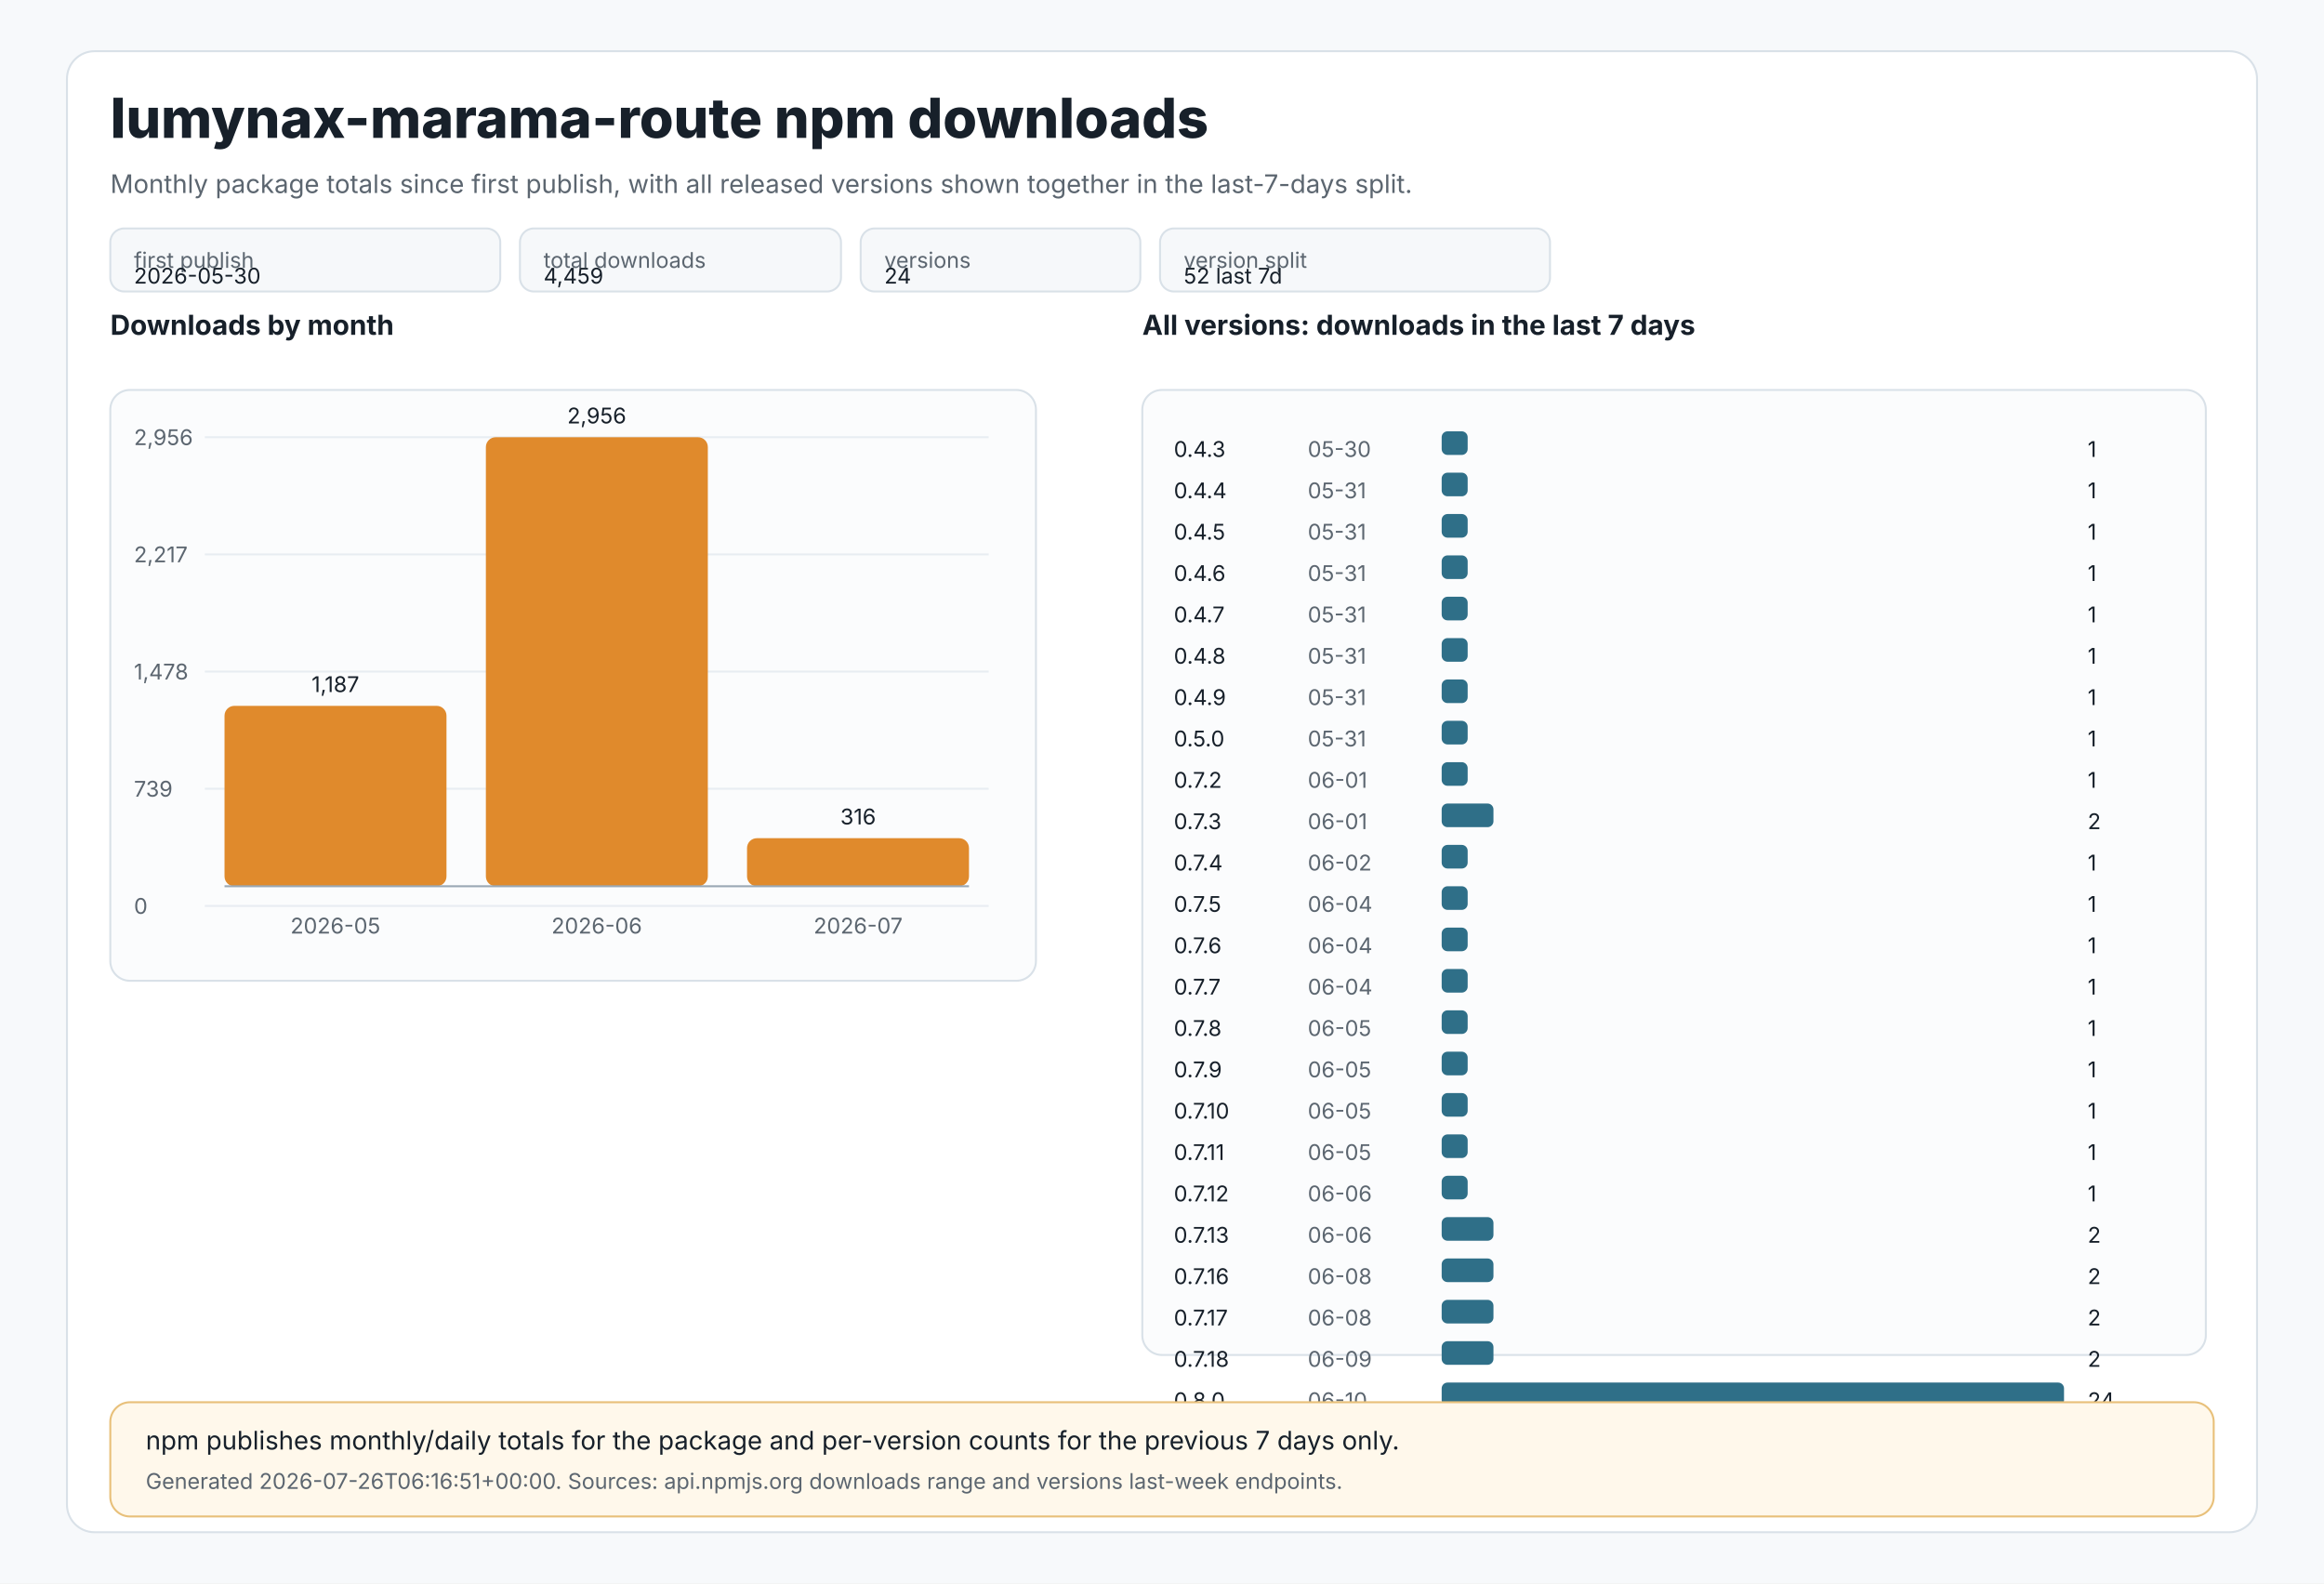
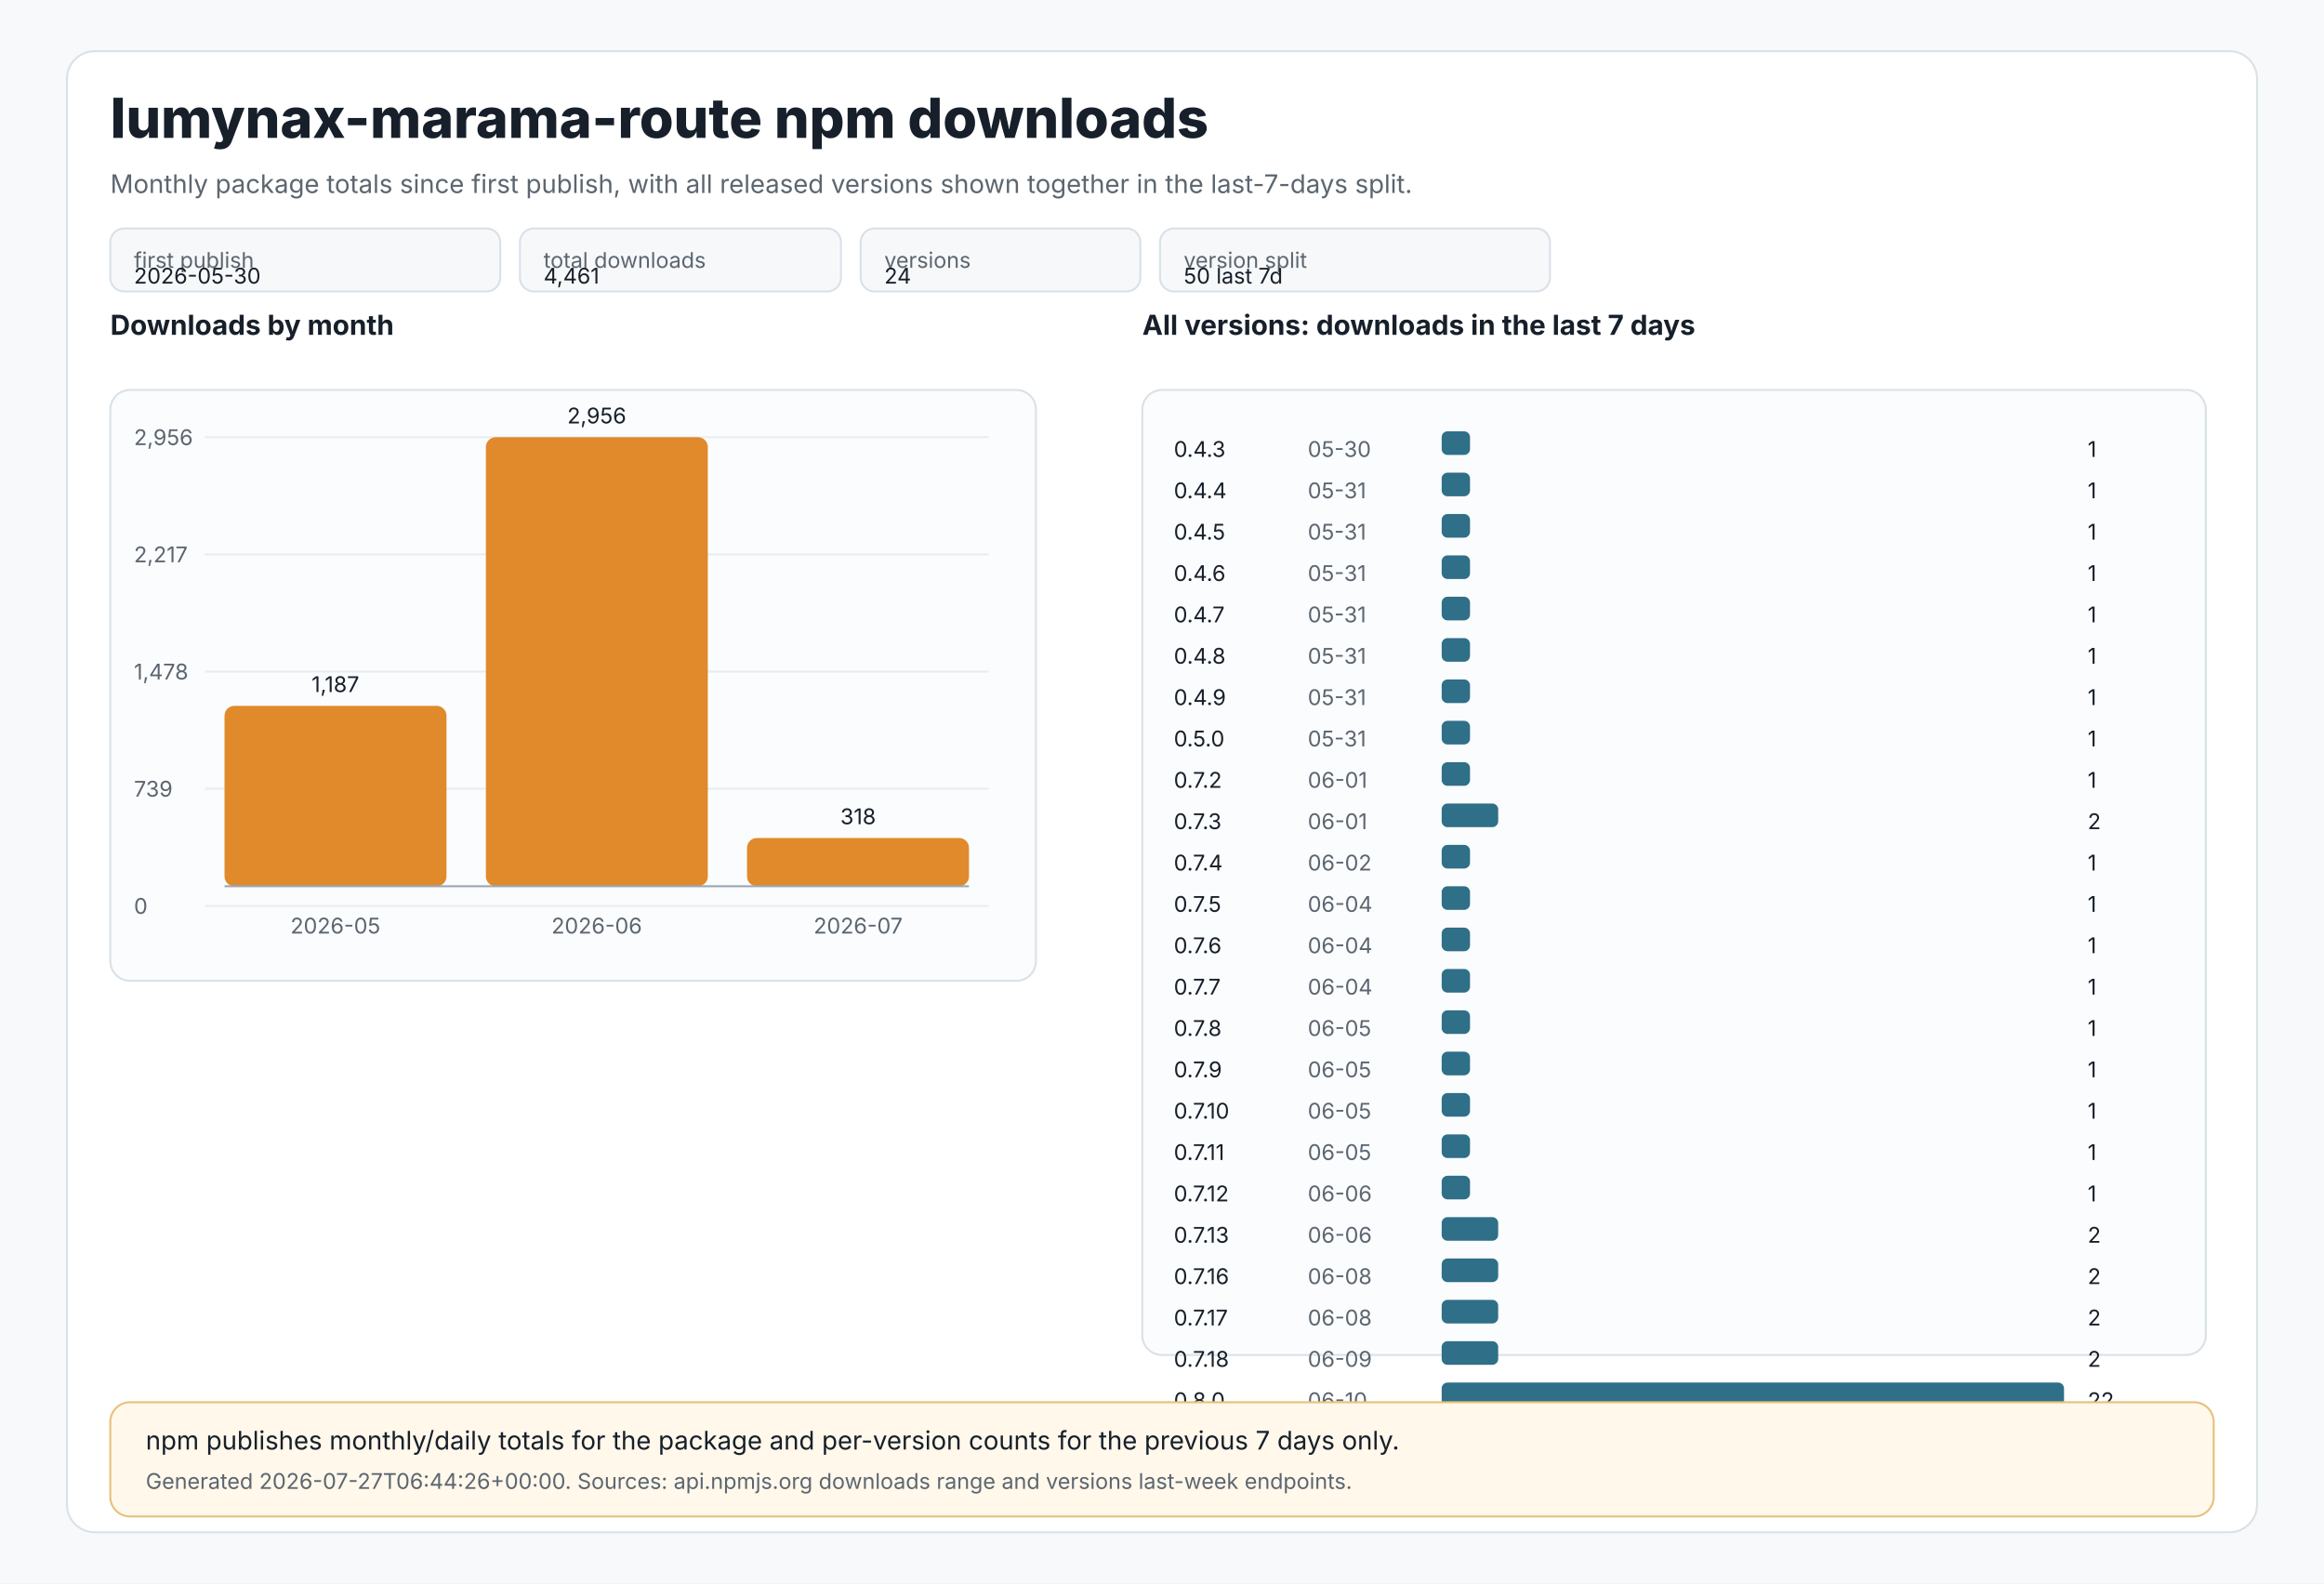
<svg xmlns="http://www.w3.org/2000/svg" width="1180" height="804" viewBox="0 0 1180 804" role="img" aria-labelledby="title desc">
  <style>
text{font-family:Inter,Segoe UI,Arial,sans-serif;fill:#17202a}
.muted{fill:#5c6670}.tiny{font-size:11px}.small{font-size:13px}.label{font-size:14px;font-weight:650}.title{font-size:28px;font-weight:800}
.panel{fill:#ffffff;stroke:#d9e1e8;stroke-width:1}.grid{stroke:#e8edf2;stroke-width:1}.axis{stroke:#9aa8b5;stroke-width:1}
.bar{fill:#e08a2c}.bar2{fill:#2f6f88}.chip{fill:#f6f8fa;stroke:#d9e1e8;stroke-width:1}.note{fill:#fff8eb;stroke:#e8c07a;stroke-width:1}
</style>
  <rect x="0" y="0" width="1180" height="804" fill="#f7f9fb" />
  <rect x="34" y="26" width="1112" height="752" rx="14" class="panel" />
  <text x="56" y="70" class="title">lumynax-marama-route npm downloads</text>
  <text x="56" y="98" class="muted small">Monthly package totals since first publish, with all released versions shown together in the last-7-days split.</text>
  <rect x="56" y="116" width="198" height="32" rx="7" class="chip" />
  <text x="68" y="136" class="tiny muted">first publish</text>
  <text x="68" y="144" class="tiny">2026-05-30</text>
  <rect x="264" y="116" width="163" height="32" rx="7" class="chip" />
  <text x="276" y="136" class="tiny muted">total downloads</text>
-   <text x="276" y="144" class="tiny">4,459</text>
+   <text x="276" y="144" class="tiny">4,461</text>
  <rect x="437" y="116" width="142" height="32" rx="7" class="chip" />
  <text x="449" y="136" class="tiny muted">versions</text>
  <text x="449" y="144" class="tiny">24</text>
  <rect x="589" y="116" width="198" height="32" rx="7" class="chip" />
  <text x="601" y="136" class="tiny muted">version split</text>
-   <text x="601" y="144" class="tiny">52 last 7d</text>
+   <text x="601" y="144" class="tiny">50 last 7d</text>
  <text x="56" y="170" class="label">Downloads by month</text>
  <rect x="56" y="198" width="470" height="300" rx="10" fill="#fbfcfd" stroke="#d9e1e8" />
  <line x1="104" y1="222.0" x2="502" y2="222.0" class="grid" />
  <text x="68" y="226.0" class="tiny muted">2,956</text>
  <line x1="104" y1="281.5" x2="502" y2="281.5" class="grid" />
  <text x="68" y="285.5" class="tiny muted">2,217</text>
  <line x1="104" y1="341.0" x2="502" y2="341.0" class="grid" />
  <text x="68" y="345.0" class="tiny muted">1,478</text>
  <line x1="104" y1="400.5" x2="502" y2="400.5" class="grid" />
  <text x="68" y="404.5" class="tiny muted">739</text>
  <line x1="104" y1="460.0" x2="502" y2="460.0" class="grid" />
  <text x="68" y="464.0" class="tiny muted">0</text>
  <rect x="114.0" y="358.4" width="112.7" height="91.6" rx="5" class="bar" />
  <text x="170.3" y="351.4" text-anchor="middle" class="tiny">1,187</text>
  <text x="170.3" y="474" text-anchor="middle" class="tiny muted">2026-05</text>
  <rect x="246.7" y="222.0" width="112.7" height="228.0" rx="5" class="bar" />
  <text x="303.0" y="215.0" text-anchor="middle" class="tiny">2,956</text>
  <text x="303.0" y="474" text-anchor="middle" class="tiny muted">2026-06</text>
-   <rect x="379.3" y="425.6" width="112.7" height="24.4" rx="5" class="bar" />
-   <text x="435.7" y="418.6" text-anchor="middle" class="tiny">316</text>
+   <rect x="379.3" y="425.5" width="112.7" height="24.5" rx="5" class="bar" />
+   <text x="435.7" y="418.5" text-anchor="middle" class="tiny">318</text>
  <text x="435.7" y="474" text-anchor="middle" class="tiny muted">2026-07</text>
  <line x1="114" y1="450" x2="492" y2="450" class="axis" />
  <text x="580" y="170" class="label">All versions: downloads in the last 7 days</text>
  <rect x="580" y="198" width="540" height="490" rx="10" fill="#fbfcfd" stroke="#d9e1e8" />
  <text x="596" y="232" class="tiny">0.4.3</text>
  <text x="664" y="232" class="tiny muted">05-30</text>
-   <rect x="732" y="219" width="13.2" height="12" rx="3" class="bar2" />
+   <rect x="732" y="219" width="14.4" height="12" rx="3" class="bar2" />
  <text x="1060" y="232" class="tiny">1</text>
  <text x="596" y="253" class="tiny">0.4.4</text>
  <text x="664" y="253" class="tiny muted">05-31</text>
-   <rect x="732" y="240" width="13.2" height="12" rx="3" class="bar2" />
+   <rect x="732" y="240" width="14.4" height="12" rx="3" class="bar2" />
  <text x="1060" y="253" class="tiny">1</text>
  <text x="596" y="274" class="tiny">0.4.5</text>
  <text x="664" y="274" class="tiny muted">05-31</text>
-   <rect x="732" y="261" width="13.2" height="12" rx="3" class="bar2" />
+   <rect x="732" y="261" width="14.4" height="12" rx="3" class="bar2" />
  <text x="1060" y="274" class="tiny">1</text>
  <text x="596" y="295" class="tiny">0.4.6</text>
  <text x="664" y="295" class="tiny muted">05-31</text>
-   <rect x="732" y="282" width="13.2" height="12" rx="3" class="bar2" />
+   <rect x="732" y="282" width="14.4" height="12" rx="3" class="bar2" />
  <text x="1060" y="295" class="tiny">1</text>
  <text x="596" y="316" class="tiny">0.4.7</text>
  <text x="664" y="316" class="tiny muted">05-31</text>
-   <rect x="732" y="303" width="13.2" height="12" rx="3" class="bar2" />
+   <rect x="732" y="303" width="14.4" height="12" rx="3" class="bar2" />
  <text x="1060" y="316" class="tiny">1</text>
  <text x="596" y="337" class="tiny">0.4.8</text>
  <text x="664" y="337" class="tiny muted">05-31</text>
-   <rect x="732" y="324" width="13.2" height="12" rx="3" class="bar2" />
+   <rect x="732" y="324" width="14.4" height="12" rx="3" class="bar2" />
  <text x="1060" y="337" class="tiny">1</text>
  <text x="596" y="358" class="tiny">0.4.9</text>
  <text x="664" y="358" class="tiny muted">05-31</text>
-   <rect x="732" y="345" width="13.2" height="12" rx="3" class="bar2" />
+   <rect x="732" y="345" width="14.4" height="12" rx="3" class="bar2" />
  <text x="1060" y="358" class="tiny">1</text>
  <text x="596" y="379" class="tiny">0.5.0</text>
  <text x="664" y="379" class="tiny muted">05-31</text>
-   <rect x="732" y="366" width="13.2" height="12" rx="3" class="bar2" />
+   <rect x="732" y="366" width="14.4" height="12" rx="3" class="bar2" />
  <text x="1060" y="379" class="tiny">1</text>
  <text x="596" y="400" class="tiny">0.7.2</text>
  <text x="664" y="400" class="tiny muted">06-01</text>
-   <rect x="732" y="387" width="13.2" height="12" rx="3" class="bar2" />
+   <rect x="732" y="387" width="14.4" height="12" rx="3" class="bar2" />
  <text x="1060" y="400" class="tiny">1</text>
  <text x="596" y="421" class="tiny">0.7.3</text>
  <text x="664" y="421" class="tiny muted">06-01</text>
-   <rect x="732" y="408" width="26.3" height="12" rx="3" class="bar2" />
+   <rect x="732" y="408" width="28.7" height="12" rx="3" class="bar2" />
  <text x="1060" y="421" class="tiny">2</text>
  <text x="596" y="442" class="tiny">0.7.4</text>
  <text x="664" y="442" class="tiny muted">06-02</text>
-   <rect x="732" y="429" width="13.2" height="12" rx="3" class="bar2" />
+   <rect x="732" y="429" width="14.4" height="12" rx="3" class="bar2" />
  <text x="1060" y="442" class="tiny">1</text>
  <text x="596" y="463" class="tiny">0.7.5</text>
  <text x="664" y="463" class="tiny muted">06-04</text>
-   <rect x="732" y="450" width="13.2" height="12" rx="3" class="bar2" />
+   <rect x="732" y="450" width="14.4" height="12" rx="3" class="bar2" />
  <text x="1060" y="463" class="tiny">1</text>
  <text x="596" y="484" class="tiny">0.7.6</text>
  <text x="664" y="484" class="tiny muted">06-04</text>
-   <rect x="732" y="471" width="13.2" height="12" rx="3" class="bar2" />
+   <rect x="732" y="471" width="14.4" height="12" rx="3" class="bar2" />
  <text x="1060" y="484" class="tiny">1</text>
  <text x="596" y="505" class="tiny">0.7.7</text>
  <text x="664" y="505" class="tiny muted">06-04</text>
-   <rect x="732" y="492" width="13.2" height="12" rx="3" class="bar2" />
+   <rect x="732" y="492" width="14.4" height="12" rx="3" class="bar2" />
  <text x="1060" y="505" class="tiny">1</text>
  <text x="596" y="526" class="tiny">0.7.8</text>
  <text x="664" y="526" class="tiny muted">06-05</text>
-   <rect x="732" y="513" width="13.2" height="12" rx="3" class="bar2" />
+   <rect x="732" y="513" width="14.4" height="12" rx="3" class="bar2" />
  <text x="1060" y="526" class="tiny">1</text>
  <text x="596" y="547" class="tiny">0.7.9</text>
  <text x="664" y="547" class="tiny muted">06-05</text>
-   <rect x="732" y="534" width="13.2" height="12" rx="3" class="bar2" />
+   <rect x="732" y="534" width="14.4" height="12" rx="3" class="bar2" />
  <text x="1060" y="547" class="tiny">1</text>
  <text x="596" y="568" class="tiny">0.7.10</text>
  <text x="664" y="568" class="tiny muted">06-05</text>
-   <rect x="732" y="555" width="13.2" height="12" rx="3" class="bar2" />
+   <rect x="732" y="555" width="14.4" height="12" rx="3" class="bar2" />
  <text x="1060" y="568" class="tiny">1</text>
  <text x="596" y="589" class="tiny">0.7.11</text>
  <text x="664" y="589" class="tiny muted">06-05</text>
-   <rect x="732" y="576" width="13.2" height="12" rx="3" class="bar2" />
+   <rect x="732" y="576" width="14.4" height="12" rx="3" class="bar2" />
  <text x="1060" y="589" class="tiny">1</text>
  <text x="596" y="610" class="tiny">0.7.12</text>
  <text x="664" y="610" class="tiny muted">06-06</text>
-   <rect x="732" y="597" width="13.2" height="12" rx="3" class="bar2" />
+   <rect x="732" y="597" width="14.4" height="12" rx="3" class="bar2" />
  <text x="1060" y="610" class="tiny">1</text>
  <text x="596" y="631" class="tiny">0.7.13</text>
  <text x="664" y="631" class="tiny muted">06-06</text>
-   <rect x="732" y="618" width="26.3" height="12" rx="3" class="bar2" />
+   <rect x="732" y="618" width="28.7" height="12" rx="3" class="bar2" />
  <text x="1060" y="631" class="tiny">2</text>
  <text x="596" y="652" class="tiny">0.7.16</text>
  <text x="664" y="652" class="tiny muted">06-08</text>
-   <rect x="732" y="639" width="26.3" height="12" rx="3" class="bar2" />
+   <rect x="732" y="639" width="28.7" height="12" rx="3" class="bar2" />
  <text x="1060" y="652" class="tiny">2</text>
  <text x="596" y="673" class="tiny">0.7.17</text>
  <text x="664" y="673" class="tiny muted">06-08</text>
-   <rect x="732" y="660" width="26.3" height="12" rx="3" class="bar2" />
+   <rect x="732" y="660" width="28.7" height="12" rx="3" class="bar2" />
  <text x="1060" y="673" class="tiny">2</text>
  <text x="596" y="694" class="tiny">0.7.18</text>
  <text x="664" y="694" class="tiny muted">06-09</text>
-   <rect x="732" y="681" width="26.3" height="12" rx="3" class="bar2" />
+   <rect x="732" y="681" width="28.7" height="12" rx="3" class="bar2" />
  <text x="1060" y="694" class="tiny">2</text>
  <text x="596" y="715" class="tiny">0.8.0</text>
  <text x="664" y="715" class="tiny muted">06-10</text>
  <rect x="732" y="702" width="316.0" height="12" rx="3" class="bar2" />
-   <text x="1060" y="715" class="tiny">24</text>
+   <text x="1060" y="715" class="tiny">22</text>
  <rect x="56" y="712" width="1068" height="58" rx="10" class="note" />
  <text x="74" y="736" class="small">npm publishes monthly/daily totals for the package and per-version counts for the previous 7 days only.</text>
-   <text x="74" y="756" class="tiny muted">Generated 2026-07-26T06:16:51+00:00. Sources: api.npmjs.org downloads range and versions last-week endpoints.</text>
+   <text x="74" y="756" class="tiny muted">Generated 2026-07-27T06:44:26+00:00. Sources: api.npmjs.org downloads range and versions last-week endpoints.</text>
</svg>
